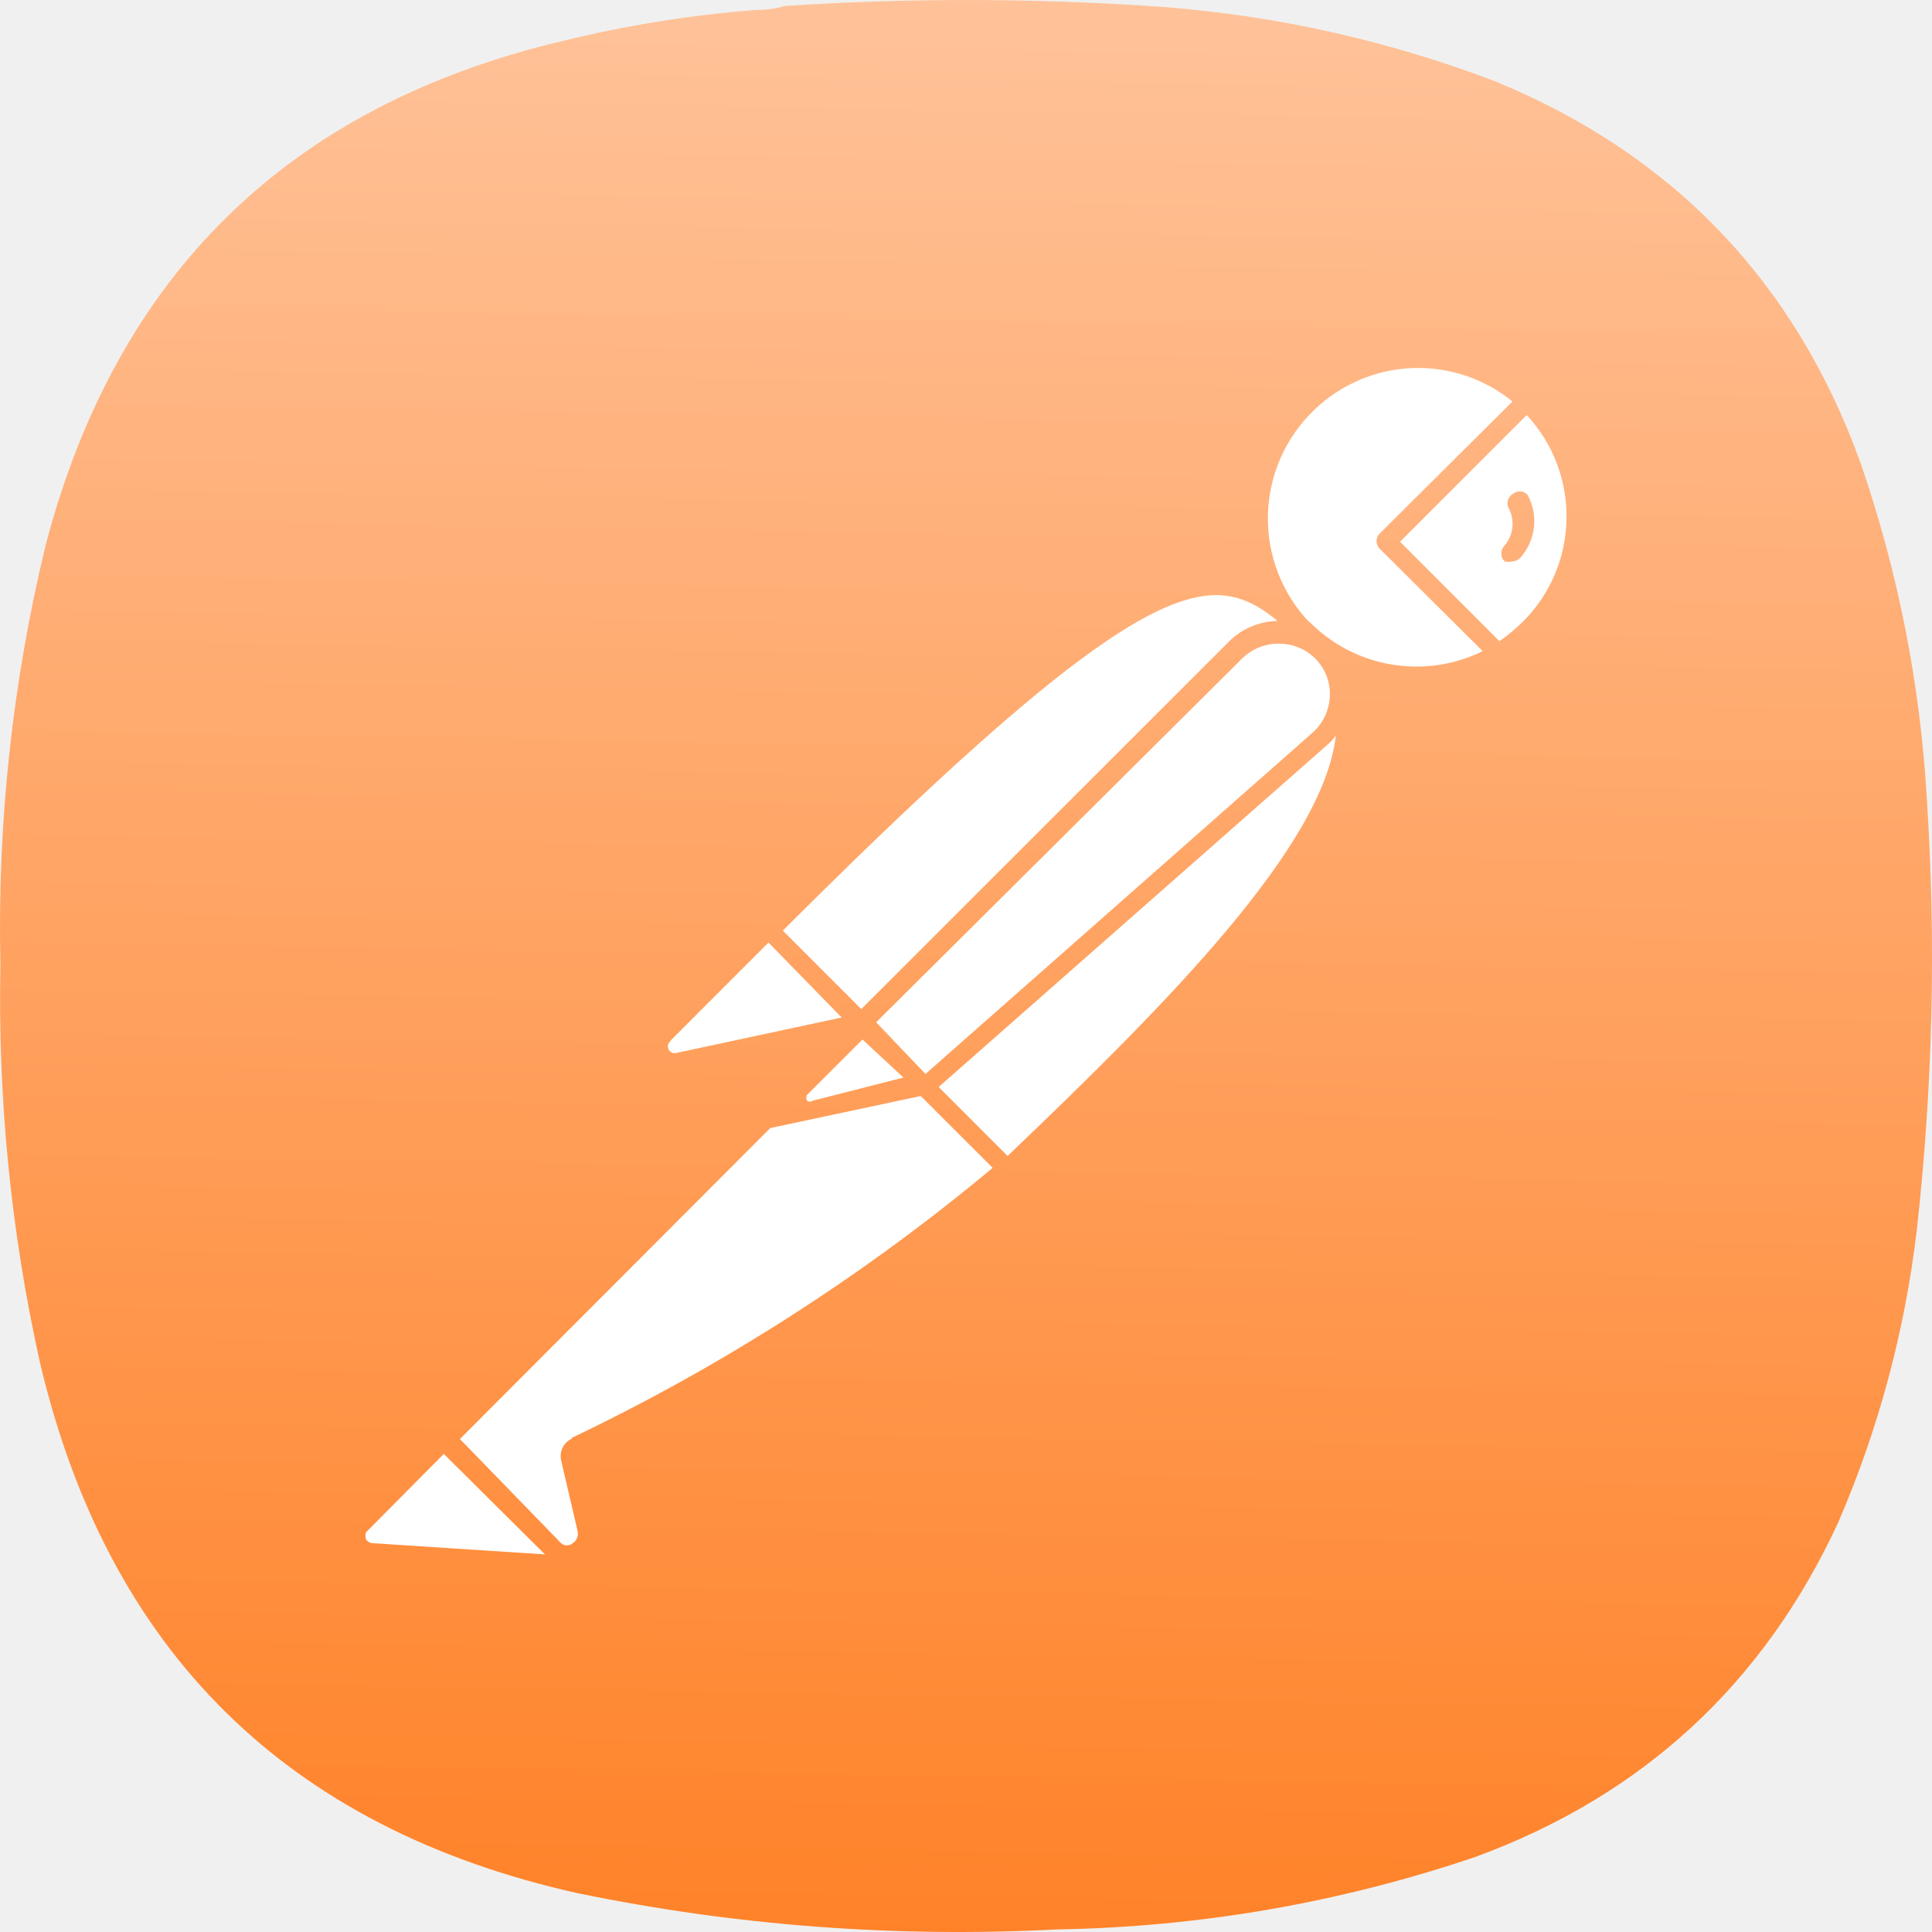
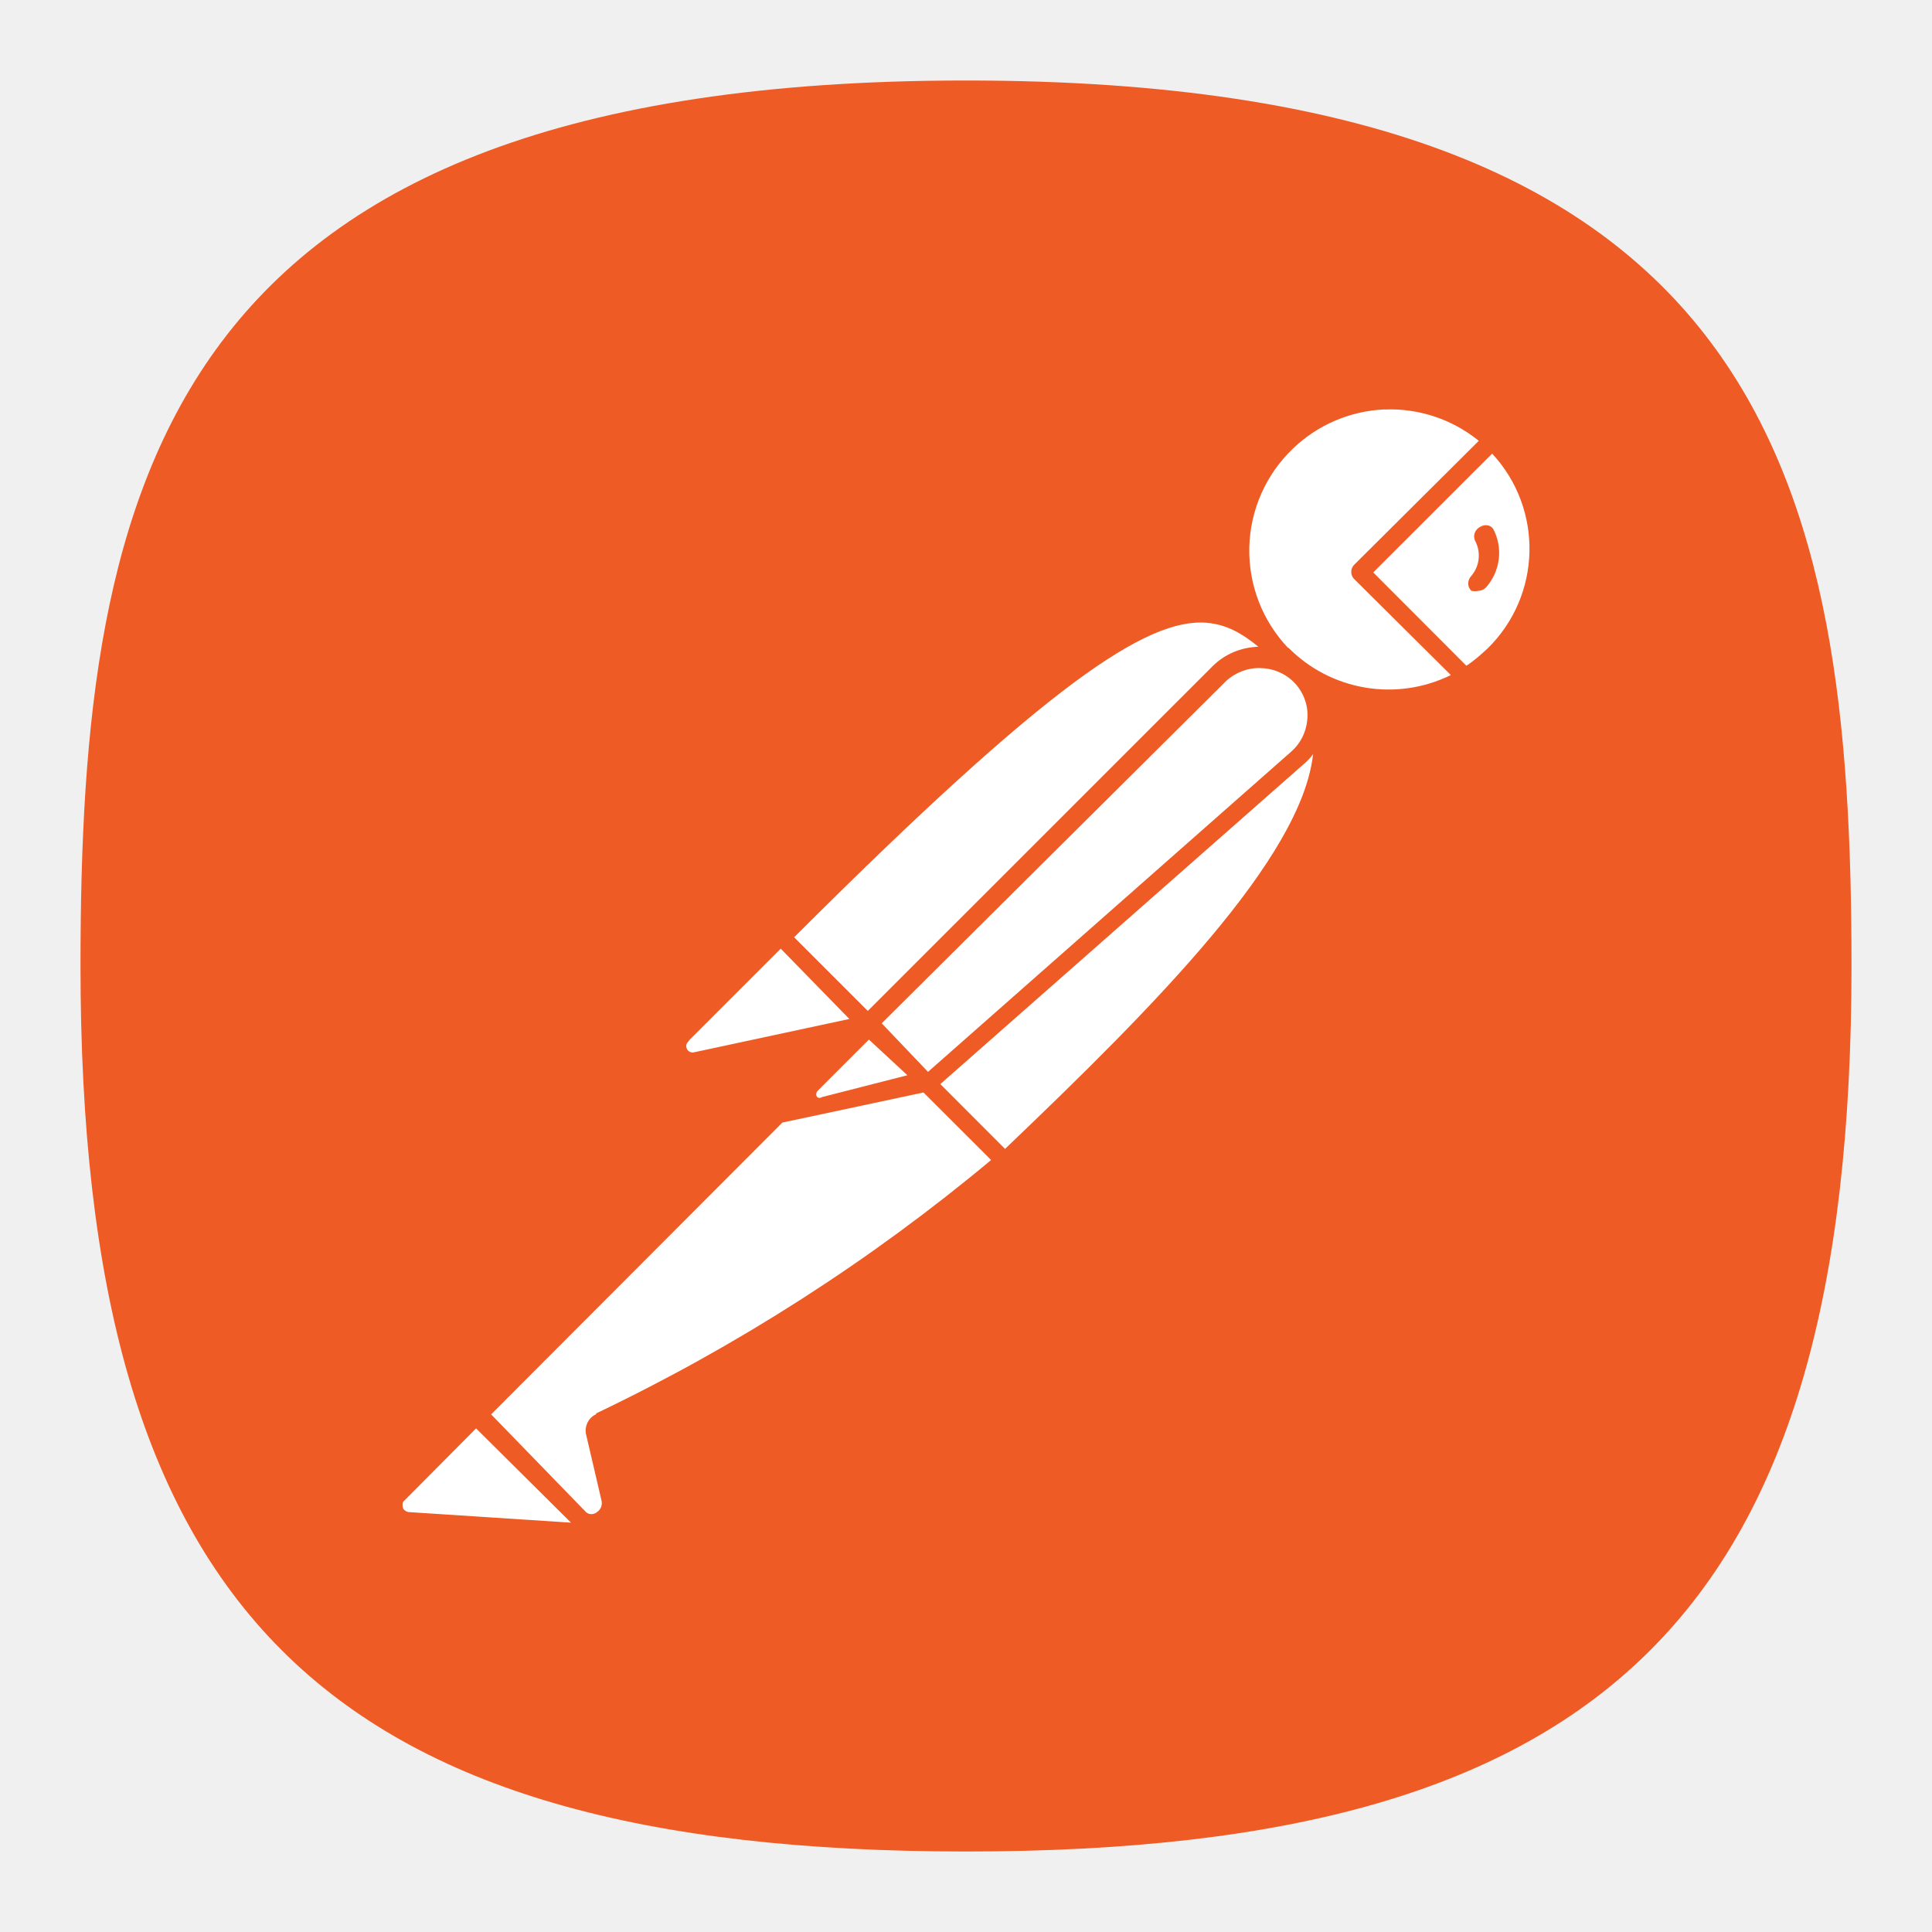
- <svg xmlns="http://www.w3.org/2000/svg" xmlns:xlink="http://www.w3.org/1999/xlink" width="122" height="122" viewBox="0 0 122 122" fill="none" version="1.1" id="svg8571" xml:space="preserve">
-   <defs id="defs8569">
-     <linearGradient id="linearGradient35997">
-       <stop style="stop-color:#ff7f23;stop-opacity:1;" offset="0" id="stop35993" />
-       <stop style="stop-color:#ffccaa;stop-opacity:1" offset="1" id="stop35995" />
-     </linearGradient>
-     <linearGradient id="linearGradient29319">
-       <stop style="stop-color:#d2d8db;stop-opacity:1;" offset="0" id="stop29317" />
-     </linearGradient>
-     <linearGradient id="fffff">
-       <stop style="stop-color:#ffffff;stop-opacity:1;" offset="0" id="stop28389" />
-     </linearGradient>
-     <linearGradient xlink:href="#linearGradient35997" id="linearGradient35999" x1="44.054" y1="96.236" x2="45.879" y2="-14.139" gradientUnits="userSpaceOnUse" />
-     <linearGradient xlink:href="#linearGradient35997" id="linearGradient36068" gradientUnits="userSpaceOnUse" x1="44.054" y1="96.236" x2="45.879" y2="-14.139" />
-     <linearGradient xlink:href="#linearGradient35997" id="linearGradient36070" gradientUnits="userSpaceOnUse" x1="44.054" y1="96.236" x2="45.879" y2="-14.139" />
-     <linearGradient xlink:href="#linearGradient35997" id="linearGradient36072" gradientUnits="userSpaceOnUse" x1="44.054" y1="96.236" x2="45.879" y2="-14.139" />
+ <svg xmlns="http://www.w3.org/2000/svg" xmlns:xlink="http://www.w3.org/1999/xlink" width="24" height="24" viewBox="0 0 24 24" fill="none" version="1.1" id="svg154">
+   <defs id="defs152">
+     <radialGradient id="radialGradient66380" cx="0" cy="0" r="1" gradientUnits="userSpaceOnUse" gradientTransform="translate(12 1) rotate(90) scale(22)">
+       <stop stop-color="#8FC8FF" id="stop66376" offset="0" style="stop-color:#f2f2f2;stop-opacity:1;" />
+       <stop offset="1" stop-color="#0056A8" id="stop66378" style="stop-color:#cccccc;stop-opacity:1;" />
+     </radialGradient>
+     <radialGradient id="paint0_radial_29_23" cx="0" cy="0" r="1" gradientUnits="userSpaceOnUse" gradientTransform="translate(12 1) rotate(90) scale(22)">
+       <stop stop-color="#8FC8FF" id="stop147" offset="0" style="stop-color:#f6f6f6;stop-opacity:1;" />
+       <stop offset="1" stop-color="#0056A8" id="stop149" style="stop-color:#cfcfcf;stop-opacity:1;" />
+     </radialGradient>
+     <radialGradient id="paint0_radial_10_2" cx="0" cy="0" r="1" gradientUnits="userSpaceOnUse" gradientTransform="matrix(-10.99996,21.99997,-21.99997,-10.99996,17.5,1)" xlink:href="#paint0_radial_29_23">
+       <stop stop-color="#777777" id="stop2847" />
+       <stop offset="1" stop-color="#222222" id="stop2849" />
+     </radialGradient>
  </defs>
-   <g id="g16605" transform="matrix(1.333333,0,0,1.333333,3.0444727e-4,5.917807e-4)" style="fill:url(#linearGradient35999);fill-opacity:1">
-     <g id="g16607" style="fill:url(#linearGradient36072);fill-opacity:1">
-       <g id="g16613" style="fill:url(#linearGradient36070);fill-opacity:1">
-         <path d="m 35.75,0.473 c 0.5,0.004 0.977,-0.059 1.43,-0.192 5.972,-0.39 11.945,-0.375 17.914,0.047 5.414,0.422 10.656,1.598 15.722,3.524 8.426,3.468 14.192,9.484 17.293,18.05 1.778,5.157 2.825,10.457 3.145,15.903 0.445,6.843 0.285,13.668 -0.477,20.476 -0.57,4.789 -1.808,9.391 -3.715,13.813 -3.539,7.66 -9.269,12.945 -17.199,15.855 -6.425,2.172 -13.031,3.313 -19.82,3.43 C 42.41,91.773 34.848,91.203 27.367,89.664 13.594,86.594 5.098,78.199 1.879,64.473 0.512,58.293 -0.105,52.039 0.02,45.711 -0.133,38.98 0.582,32.344 2.164,25.805 5.539,12.973 13.684,5.02 26.605,1.949 29.613,1.211 32.664,0.719 35.75,0.473 Z" style="fill:url(#linearGradient36068);fill-opacity:1;fill-rule:evenodd;stroke:none" id="path16621" />
-       </g>
-     </g>
-   </g>
-   <path d="m 89.157,23.244 a 9.449,9.449 0 0 1 6.35,2.107 l -8.411,8.369 a 0.685,0.685 0 0 0 0,0.903 l 6.533,6.496 a 9.49,9.49 0 0 1 -10.965,-1.876 l 0.037,0.074 a 9.5,9.5 0 0 1 0.301,-13.443 9.472,9.472 0 0 1 6.155,-2.631 z m 7.251,2.967 a 9.402,9.402 0 0 1 -0.301,13.108 c -0.449,0.412 -0.903,0.827 -1.429,1.165 l -6.269,-6.274 z m -0.315,4.828 a 0.665,0.665 0 0 0 -0.472,0.093 c -0.338,0.151 -0.528,0.563 -0.377,0.901 0,0.037 0.035,0.037 0.035,0.076 a 2.107,2.107 0 0 1 -0.259,2.325 c -0.262,0.262 -0.301,0.713 -0.039,0.977 l 0.039,0.039 a 1.072,1.072 0 0 0 0.489,0 0.718,0.718 0 0 0 0.526,-0.264 c 0.938,-1.088 1.123,-2.626 0.447,-3.902 a 0.602,0.602 0 0 0 -0.387,-0.245 z m -18.879,6.561 c 1.343,0.107 2.399,0.741 3.46,1.607 -1.163,0.037 -2.251,0.486 -3.08,1.313 L 54.389,63.72 49.433,58.764 C 66.554,41.669 73.184,37.271 77.216,37.597 Z m 3.536,3.043 c 0.827,0 1.651,0.306 2.29,0.926 0.639,0.637 0.973,1.501 0.936,2.364 -0.037,0.903 -0.412,1.73 -1.088,2.33 L 58.442,67.819 55.327,64.554 78.455,41.567 c 0.637,-0.618 1.468,-0.926 2.293,-0.926 z m 3.603,5.81 c -0.787,6.985 -10.625,16.896 -20.727,26.544 L 59.273,68.641 83.71,47.127 a 3.682,3.682 0 0 0 0.641,-0.676 z m -35.826,13.066 4.622,4.734 -10.477,2.246 A 0.424,0.424 0 0 1 42.185,66.165 c -0.037,-0.151 0,-0.264 0.111,-0.377 l 0.113,-0.146 6.121,-6.123 z m 5.935,6.123 2.589,2.402 -5.743,1.466 a 0.278,0.278 0 0 1 -0.338,0 0.343,0.343 0 0 1 0,-0.377 z m 3.678,3.566 4.544,4.539 A 126.676,126.676 0 0 1 36.103,90.799 v 0.07 h -0.039 a 1.211,1.211 0 0 0 -0.637,1.32 l 1.049,4.502 a 0.718,0.718 0 0 1 -0.301,0.753 c -0.225,0.188 -0.56,0.188 -0.748,0 l -6.385,-6.575 19.599,-19.636 9.502,-2.024 z m -30.115,22.602 6.387,6.345 -10.965,-0.713 c -0.151,-0.037 -0.303,-0.151 -0.34,-0.264 a 0.764,0.764 0 0 1 0,-0.412 z" fill="#ffffff" id="path35540" style="stroke-width:2.316" />
+   <path d="M 50,5 C 9.091,5 5,25.455 5,50 5,82.727 17.273,95 50,95 82.727,95 95,82.727 95,50 95,25.455 90.909,5 50,5 Z" id="path6" style="font-variation-settings:normal;display:inline;opacity:1;vector-effect:none;fill:#ef5b25;fill-opacity:1;stroke-width:4.567;stroke-linecap:butt;stroke-linejoin:miter;stroke-miterlimit:4;stroke-dasharray:none;stroke-dashoffset:0;stroke-opacity:1;-inkscape-stroke:none;stop-color:#000000;stop-opacity:1" transform="matrix(0.2444444,0,0,0.2444444,-0.2222222,-0.2222222)" />
+   <path d="m 17.198,5.087 a 1.744,1.744 0 0 1 1.172,0.389 l -1.553,1.545 a 0.127,0.127 0 0 0 0,0.167 L 18.023,8.386 A 1.752,1.752 0 0 1 15.999,8.04 l 0.007,0.014 a 1.754,1.754 0 0 1 0.056,-2.482 1.748,1.748 0 0 1 1.136,-0.486 z m 1.338,0.548 a 1.736,1.736 0 0 1 -0.056,2.42 c -0.083,0.076 -0.167,0.153 -0.264,0.215 L 17.059,7.111 Z m -0.058,0.891 a 0.123,0.123 0 0 0 -0.087,0.017 c -0.062,0.028 -0.097,0.104 -0.07,0.166 0,0.007 0.006,0.007 0.006,0.014 a 0.389,0.389 0 0 1 -0.048,0.429 c -0.048,0.048 -0.056,0.132 -0.007,0.18 l 0.007,0.007 a 0.198,0.198 0 0 0 0.09,0 0.133,0.133 0 0 0 0.097,-0.049 c 0.173,-0.201 0.207,-0.485 0.083,-0.72 a 0.111,0.111 0 0 0 -0.071,-0.045 z m -3.485,1.211 c 0.248,0.02 0.443,0.137 0.639,0.297 -0.215,0.007 -0.416,0.09 -0.569,0.242 L 10.78,12.558 9.865,11.643 C 13.025,8.488 14.249,7.676 14.993,7.736 Z m 0.653,0.562 c 0.153,0 0.305,0.056 0.423,0.171 0.118,0.118 0.18,0.277 0.173,0.436 -0.007,0.167 -0.076,0.319 -0.201,0.43 l -4.513,3.979 -0.575,-0.603 4.269,-4.243 c 0.118,-0.114 0.271,-0.171 0.423,-0.171 z m 0.665,1.073 c -0.145,1.289 -1.961,3.119 -3.826,4.9 L 11.681,13.467 16.192,9.495 a 0.68,0.68 0 0 0 0.118,-0.125 z m -6.613,2.412 0.853,0.874 -1.934,0.415 a 0.078,0.078 0 0 1 -0.09,-0.062 c -0.007,-0.028 0,-0.049 0.021,-0.07 l 0.021,-0.027 1.13,-1.13 z m 1.096,1.13 0.478,0.443 -1.06,0.271 a 0.051,0.051 0 0 1 -0.062,0 0.063,0.063 0 0 1 0,-0.07 z m 0.679,0.658 0.839,0.838 a 23.383,23.383 0 0 1 -4.907,3.148 v 0.013 h -0.007 A 0.224,0.224 0 0 0 7.279,17.813 l 0.194,0.831 a 0.133,0.133 0 0 1 -0.056,0.139 c -0.041,0.035 -0.103,0.035 -0.138,0 L 6.101,17.57 9.719,13.945 11.473,13.571 Z m -5.559,4.172 1.179,1.171 -2.024,-0.132 c -0.028,-0.007 -0.056,-0.028 -0.063,-0.049 a 0.141,0.141 0 0 1 0,-0.076 z" fill="#ffffff" id="path35540" style="stroke-width:0.427" />
</svg>
